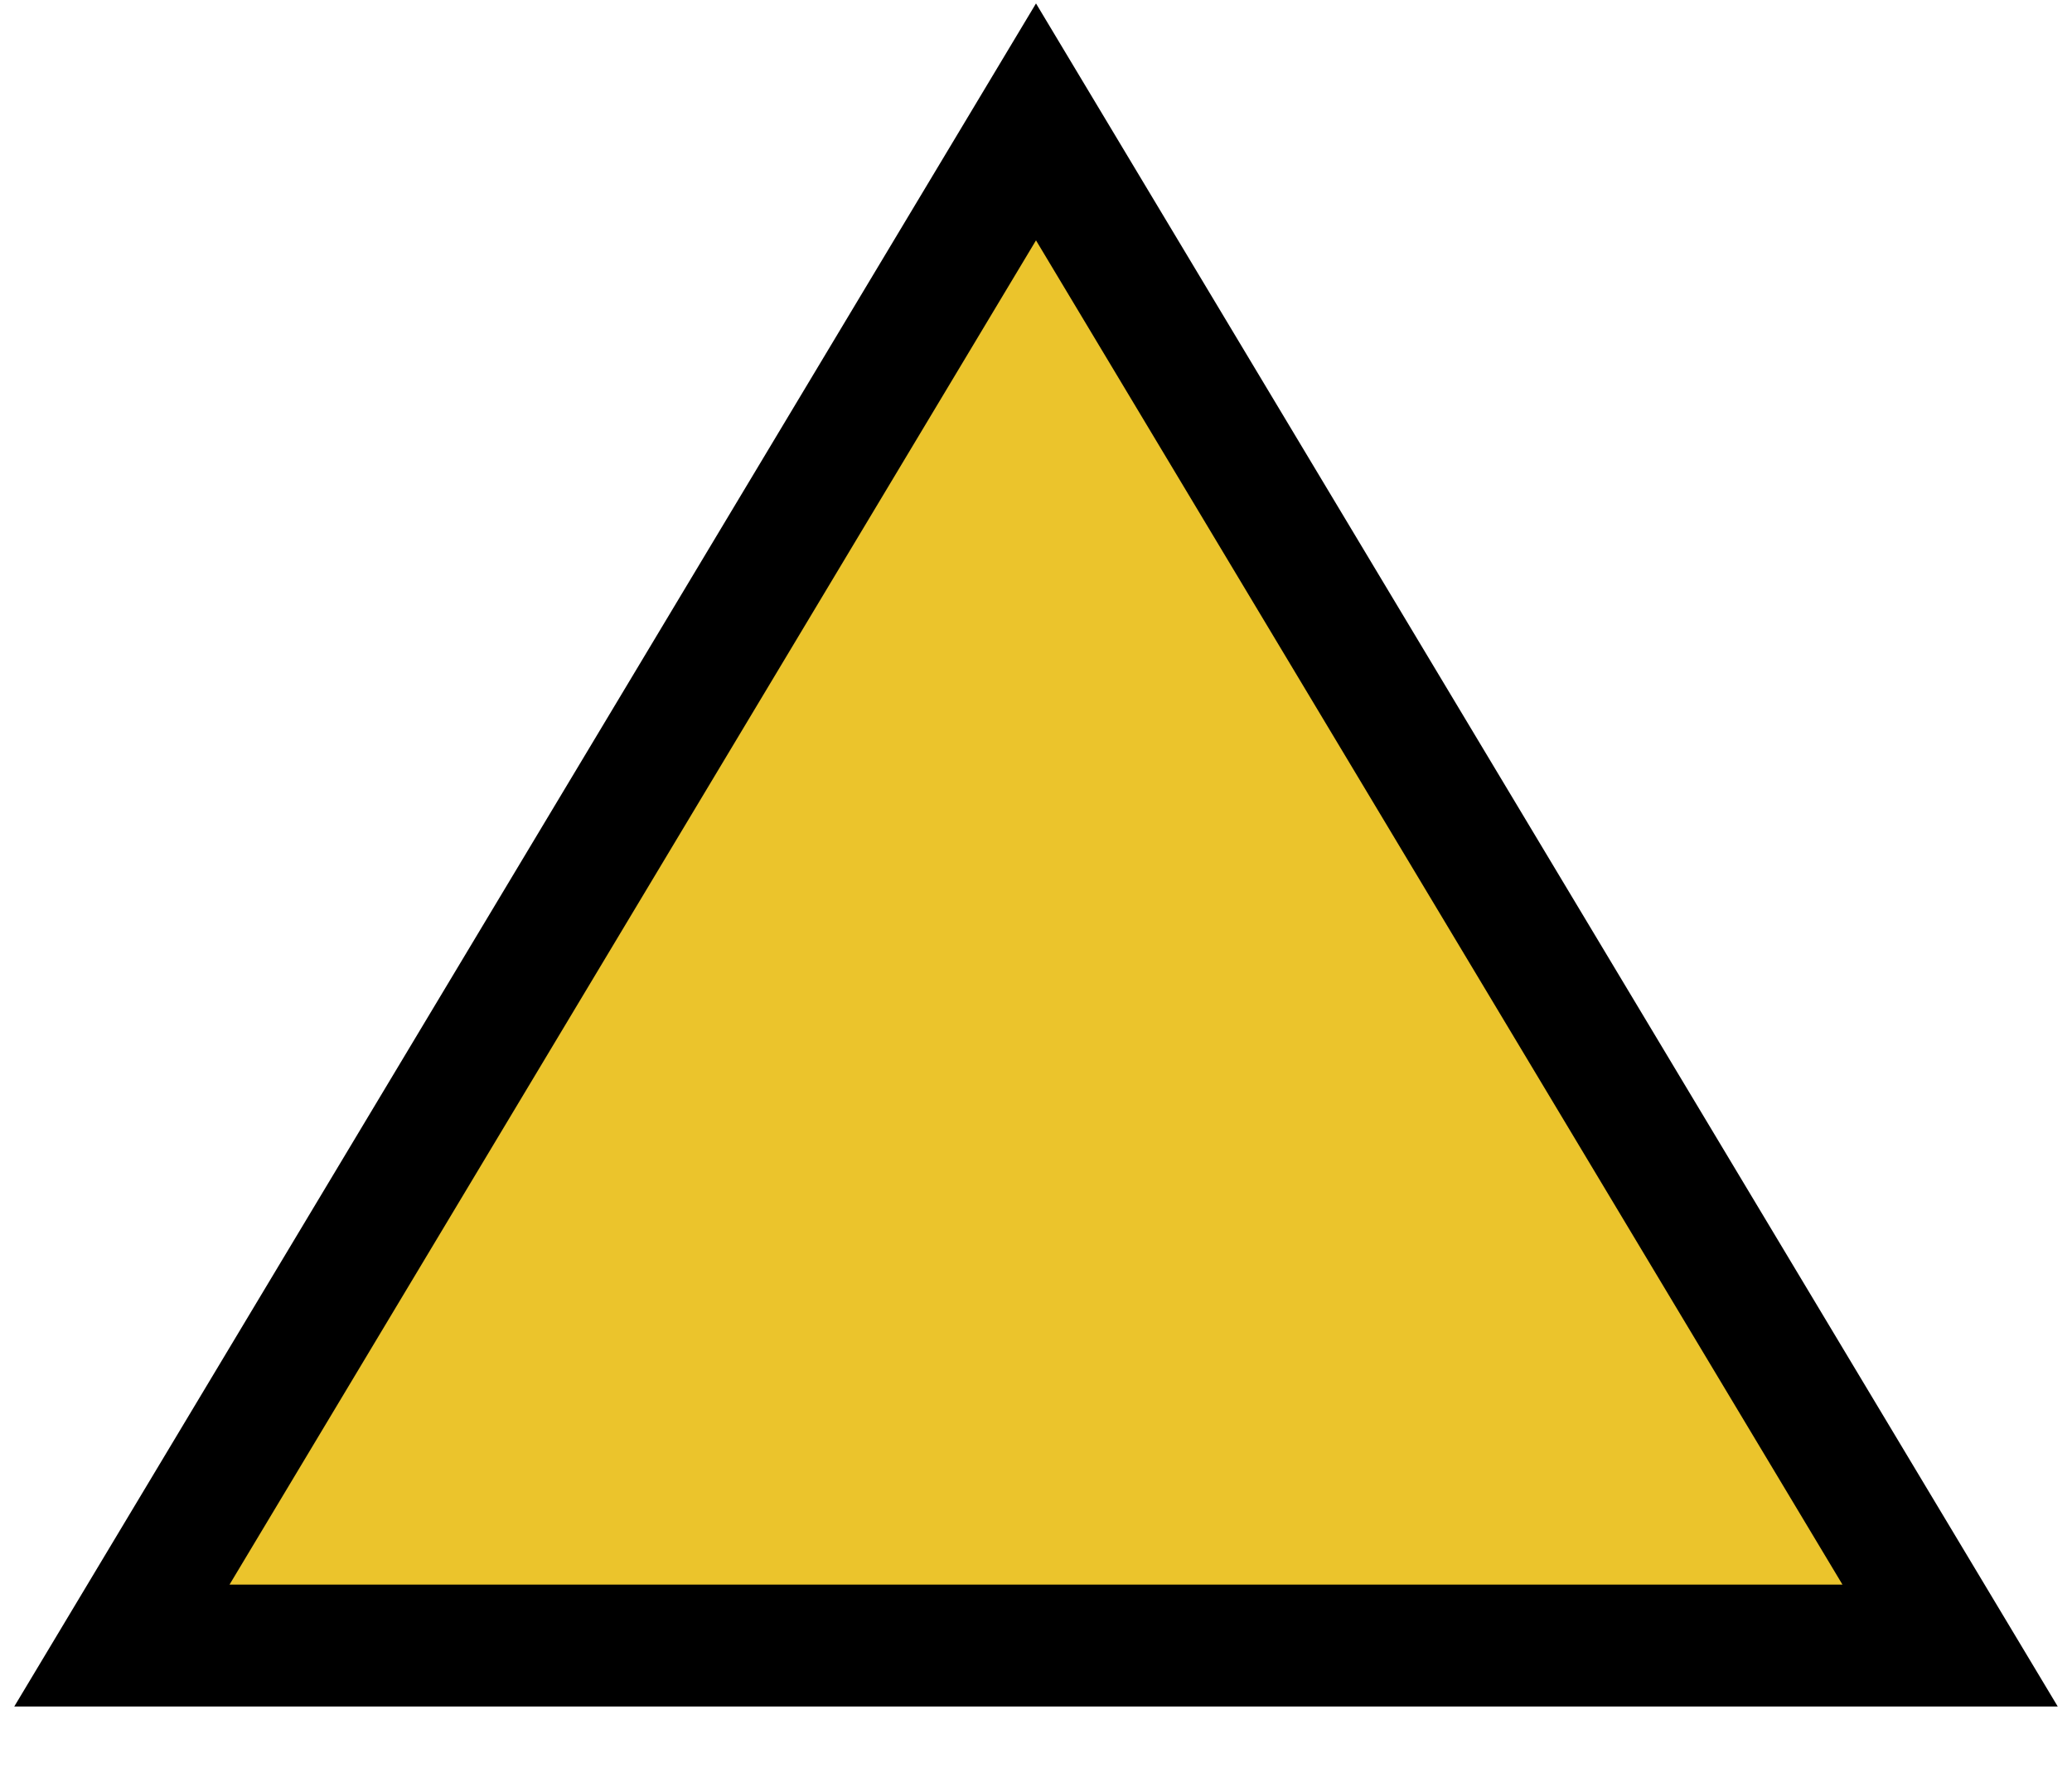
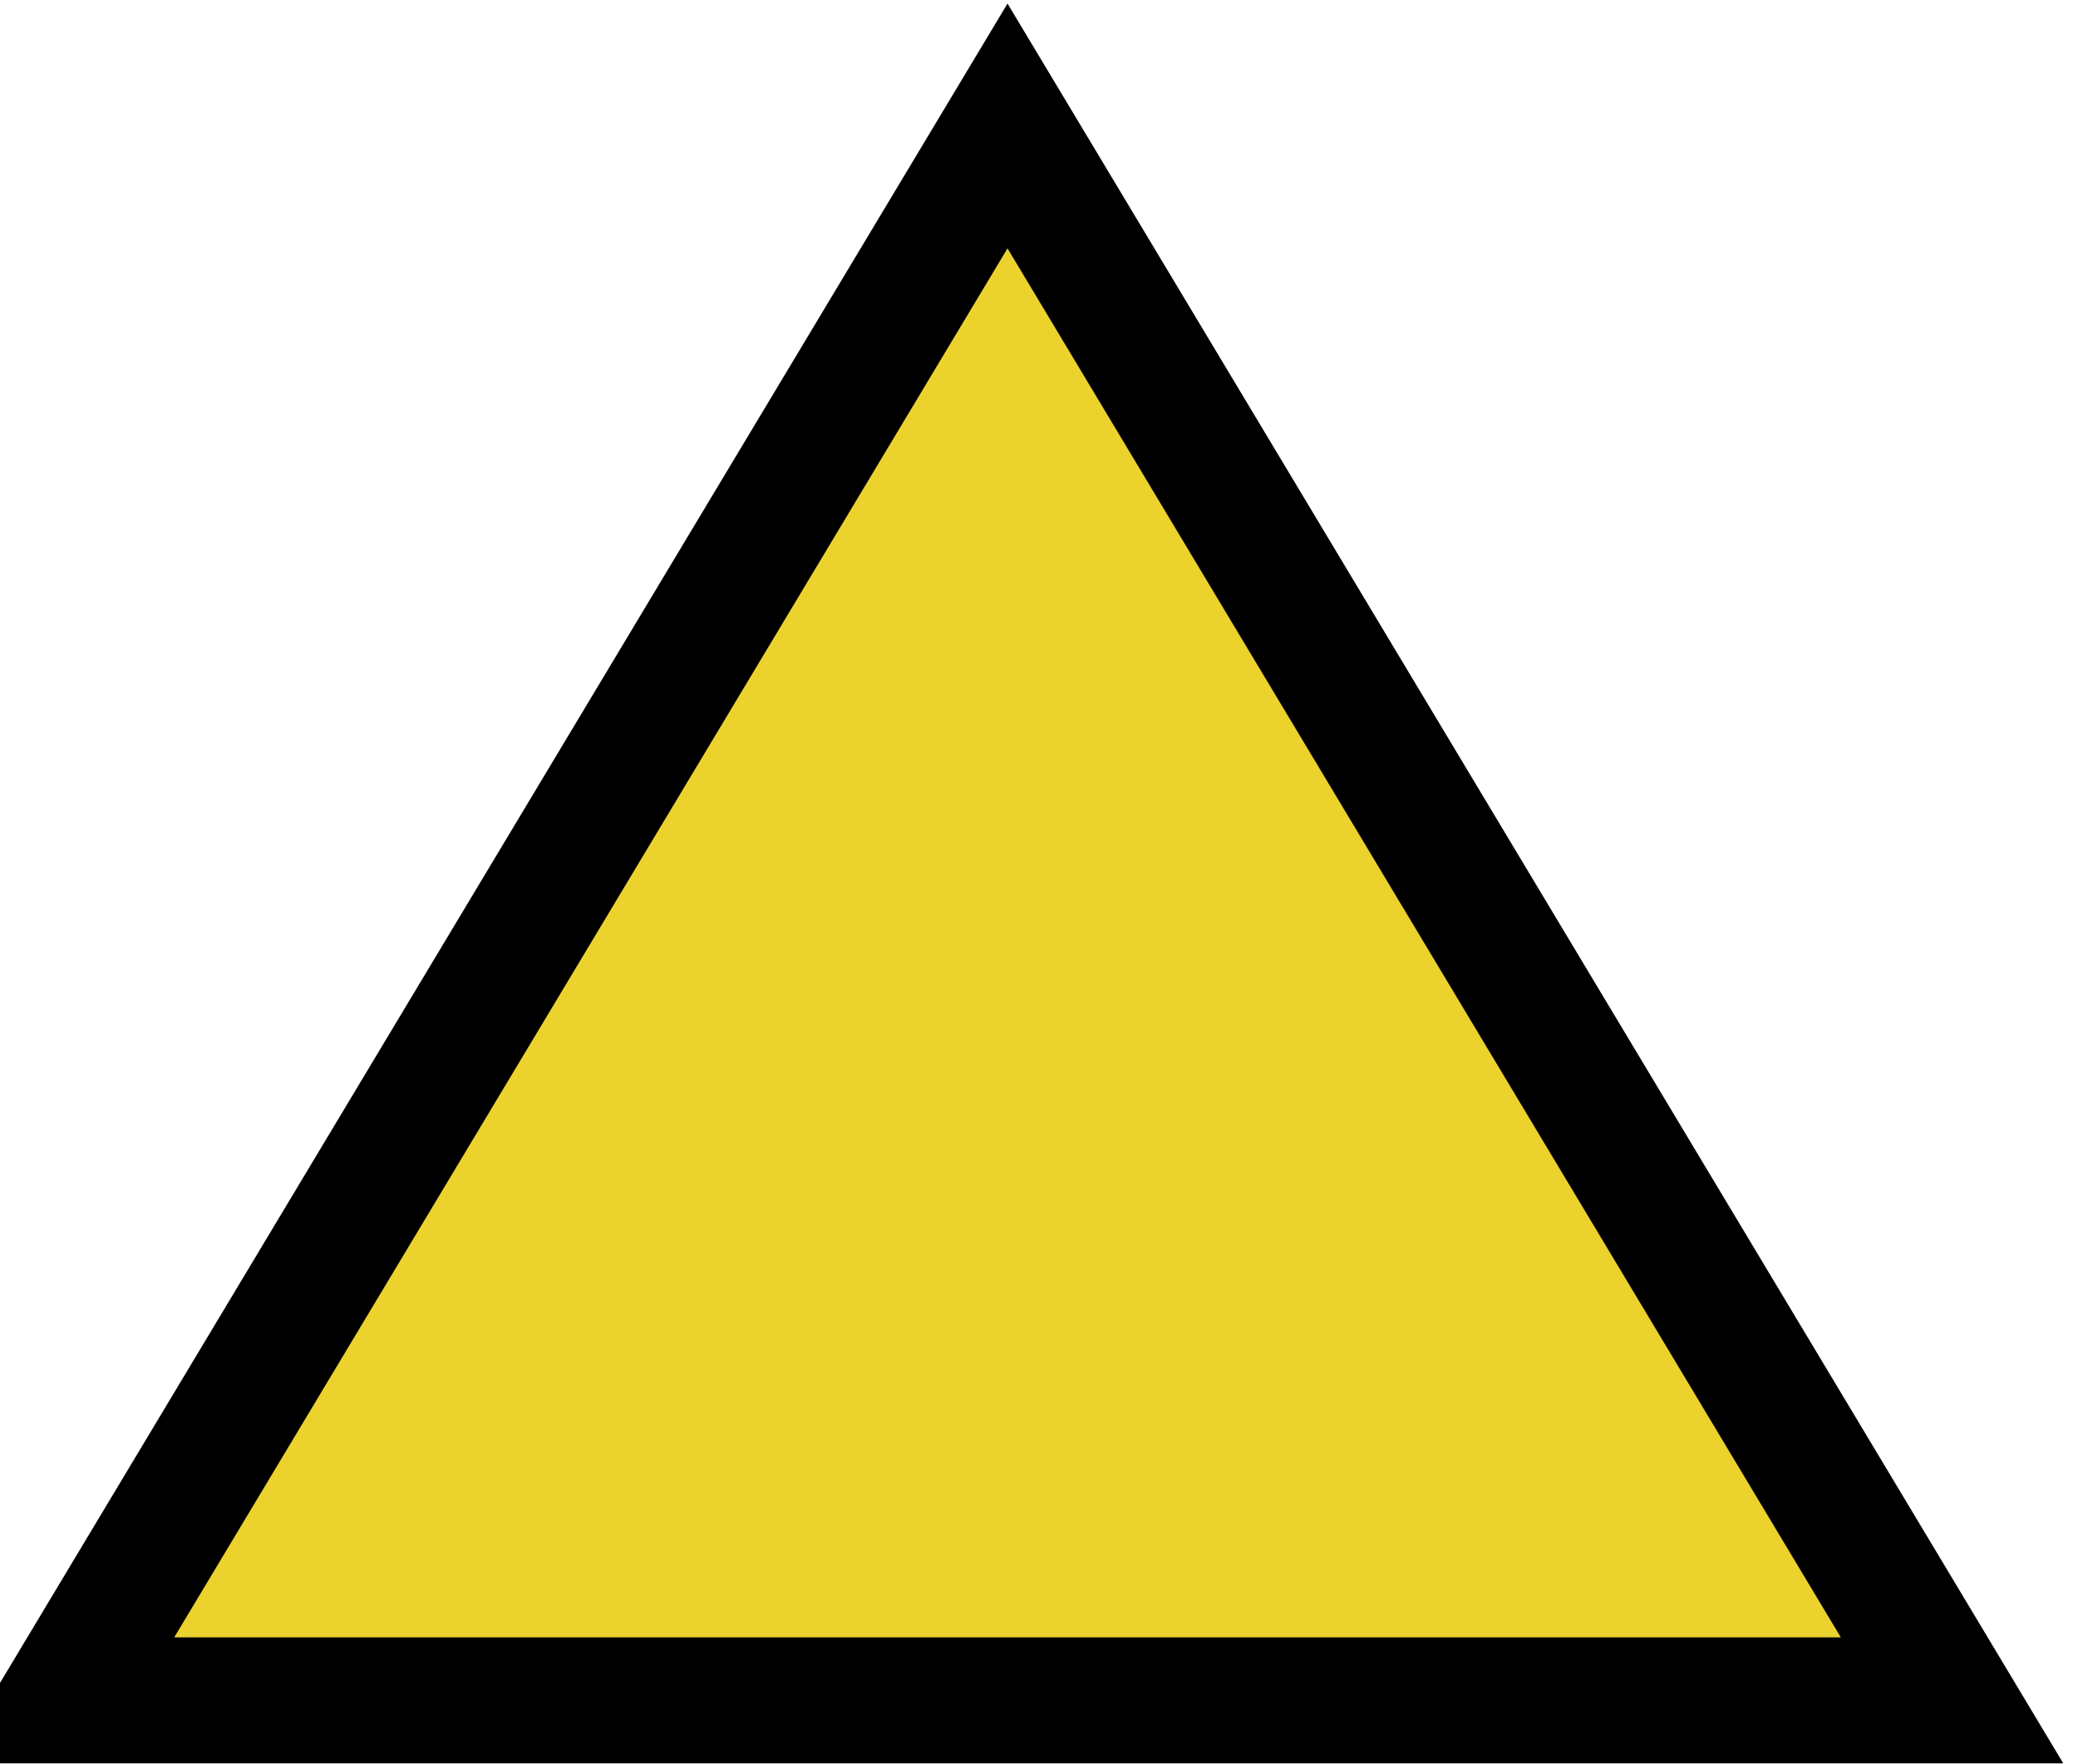
- <svg xmlns="http://www.w3.org/2000/svg" viewBox="-0.4 -0.4 6.8 5.8">
-   <path fill="rgb(235, 196, 44)" fill-opacity="1" stroke="black" stroke-width="0.4" d="M 0 5 L 3 0 L 6 5 z" />
+ <svg xmlns="http://www.w3.org/2000/svg" viewBox="-0.2 -0.4 6.6 5.6">
+   <path fill="rgb(235, 210, 44)" fill-opacity="1" stroke="black" stroke-width="0.4" d="M 0 5 L 3 0 L 6 5 z" />
</svg>
